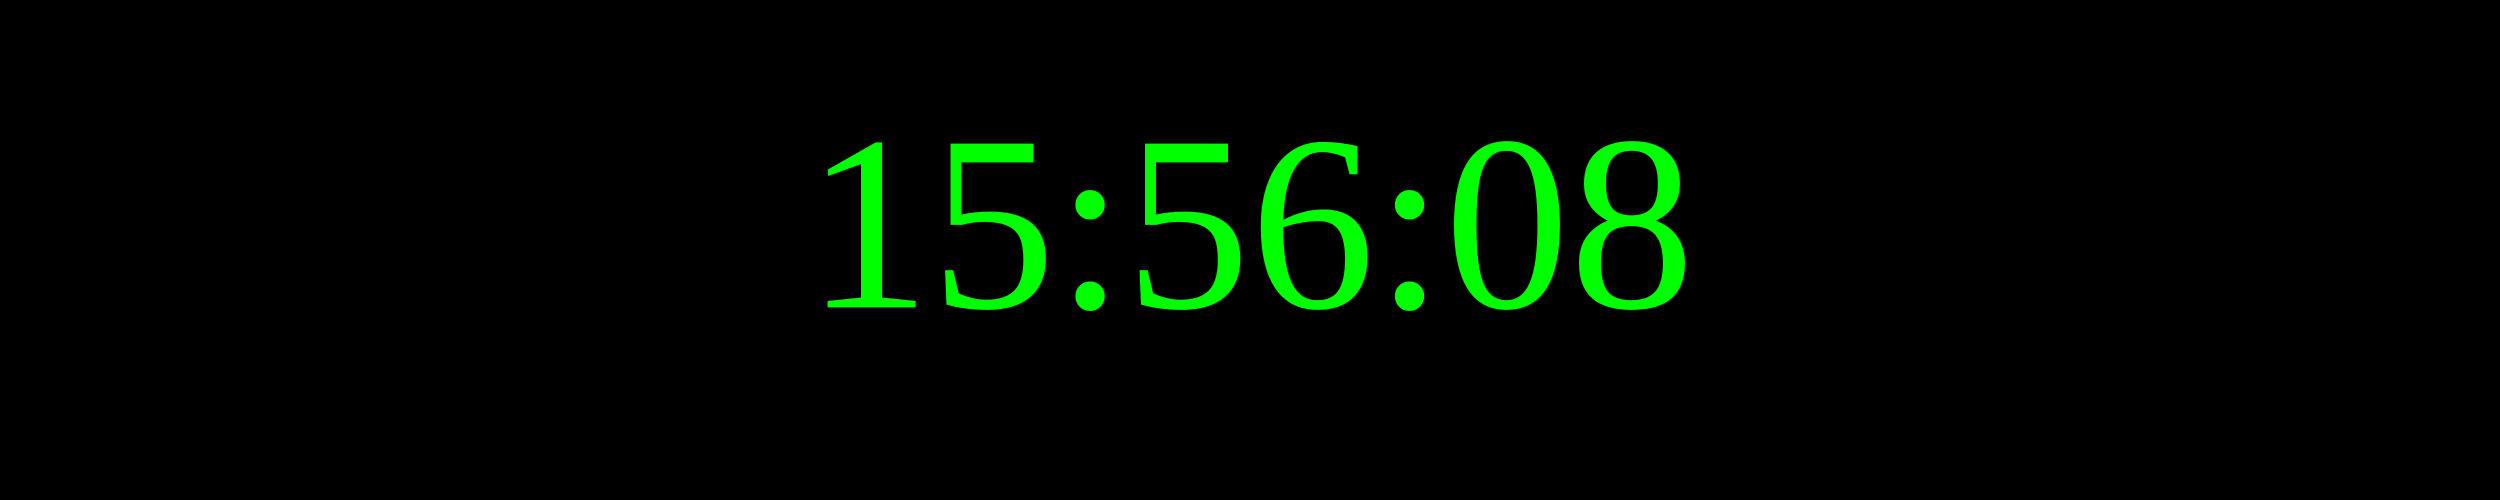
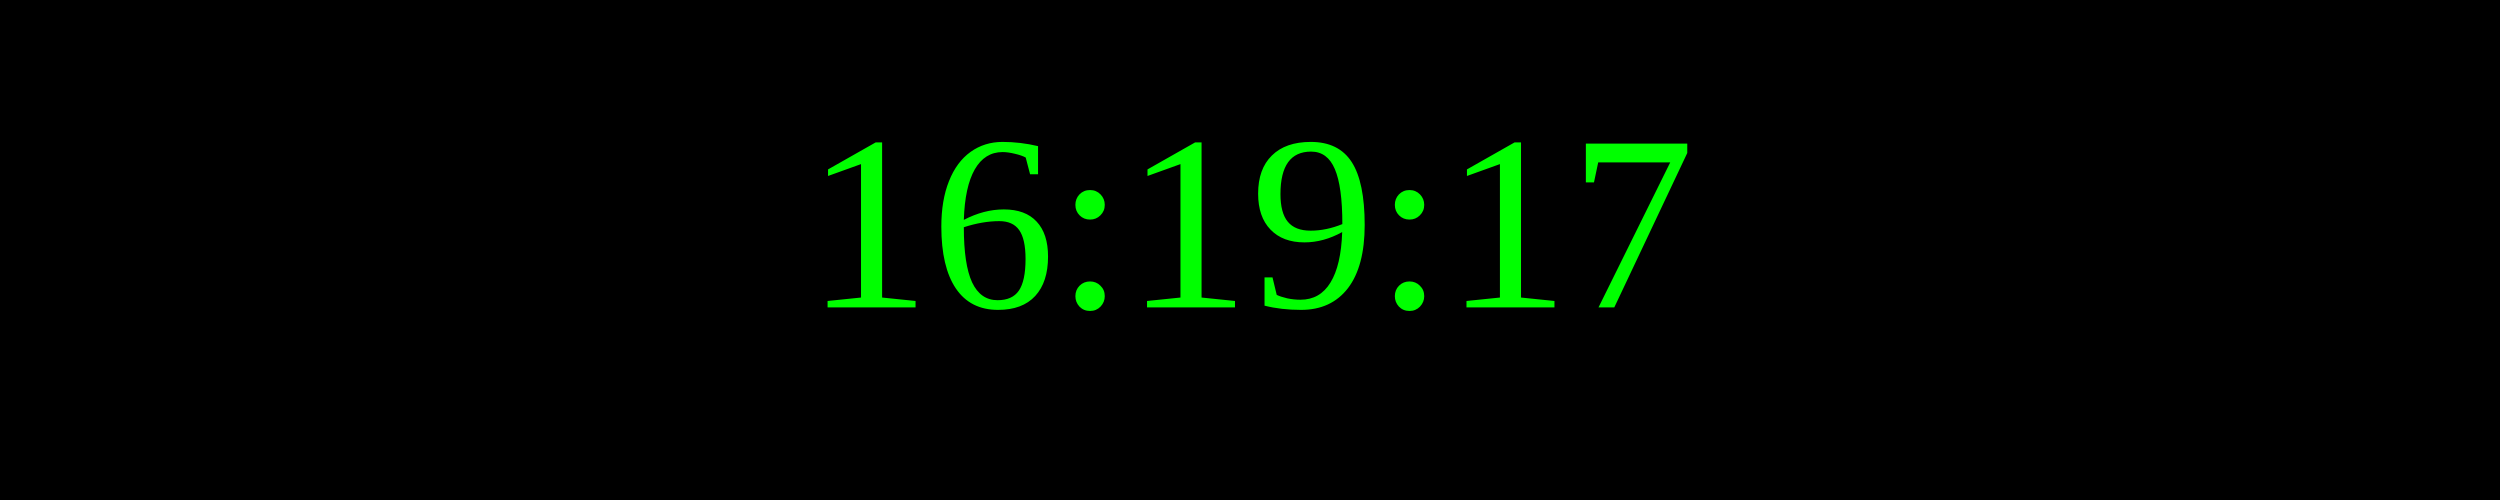
<svg xmlns="http://www.w3.org/2000/svg" width="250" height="50">
  <rect width="100%" height="100%" fill="black" />
  <text x="50%" y="50%" font-size="25" fill="lime" text-anchor="middle" dominant-baseline="middle">
- 15:56:08
+ 16:19:17
</text>
</svg>
